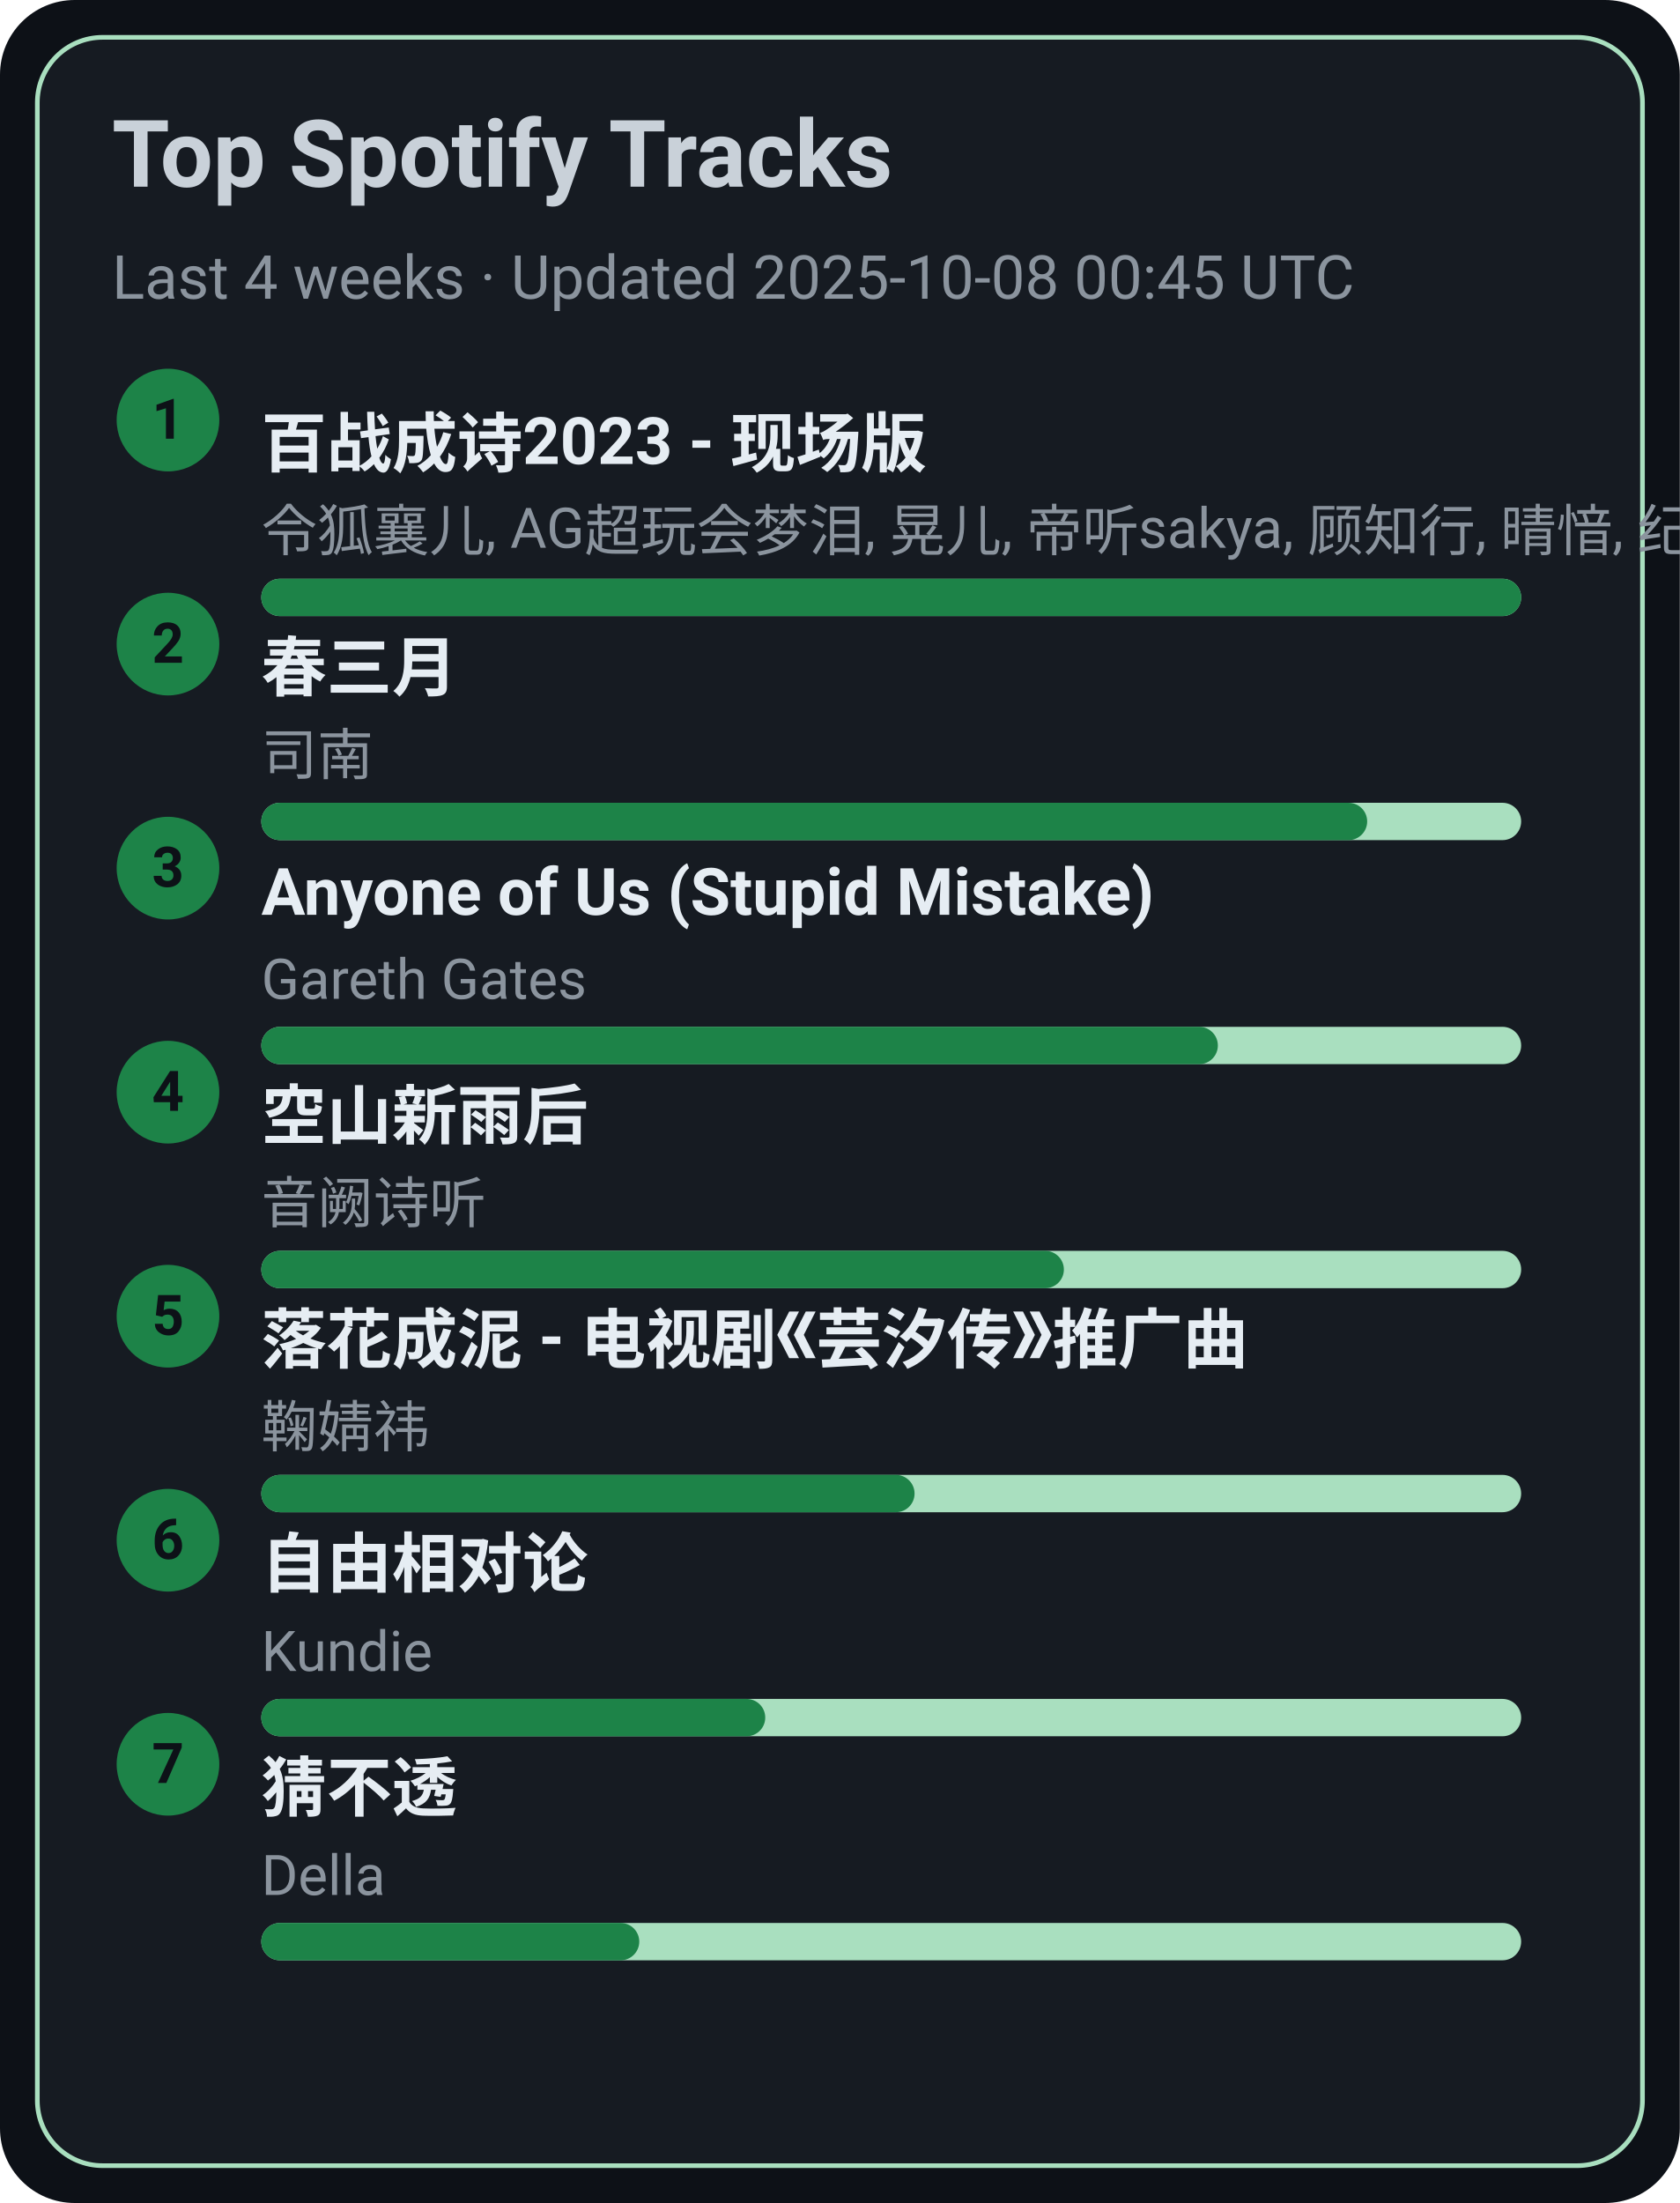
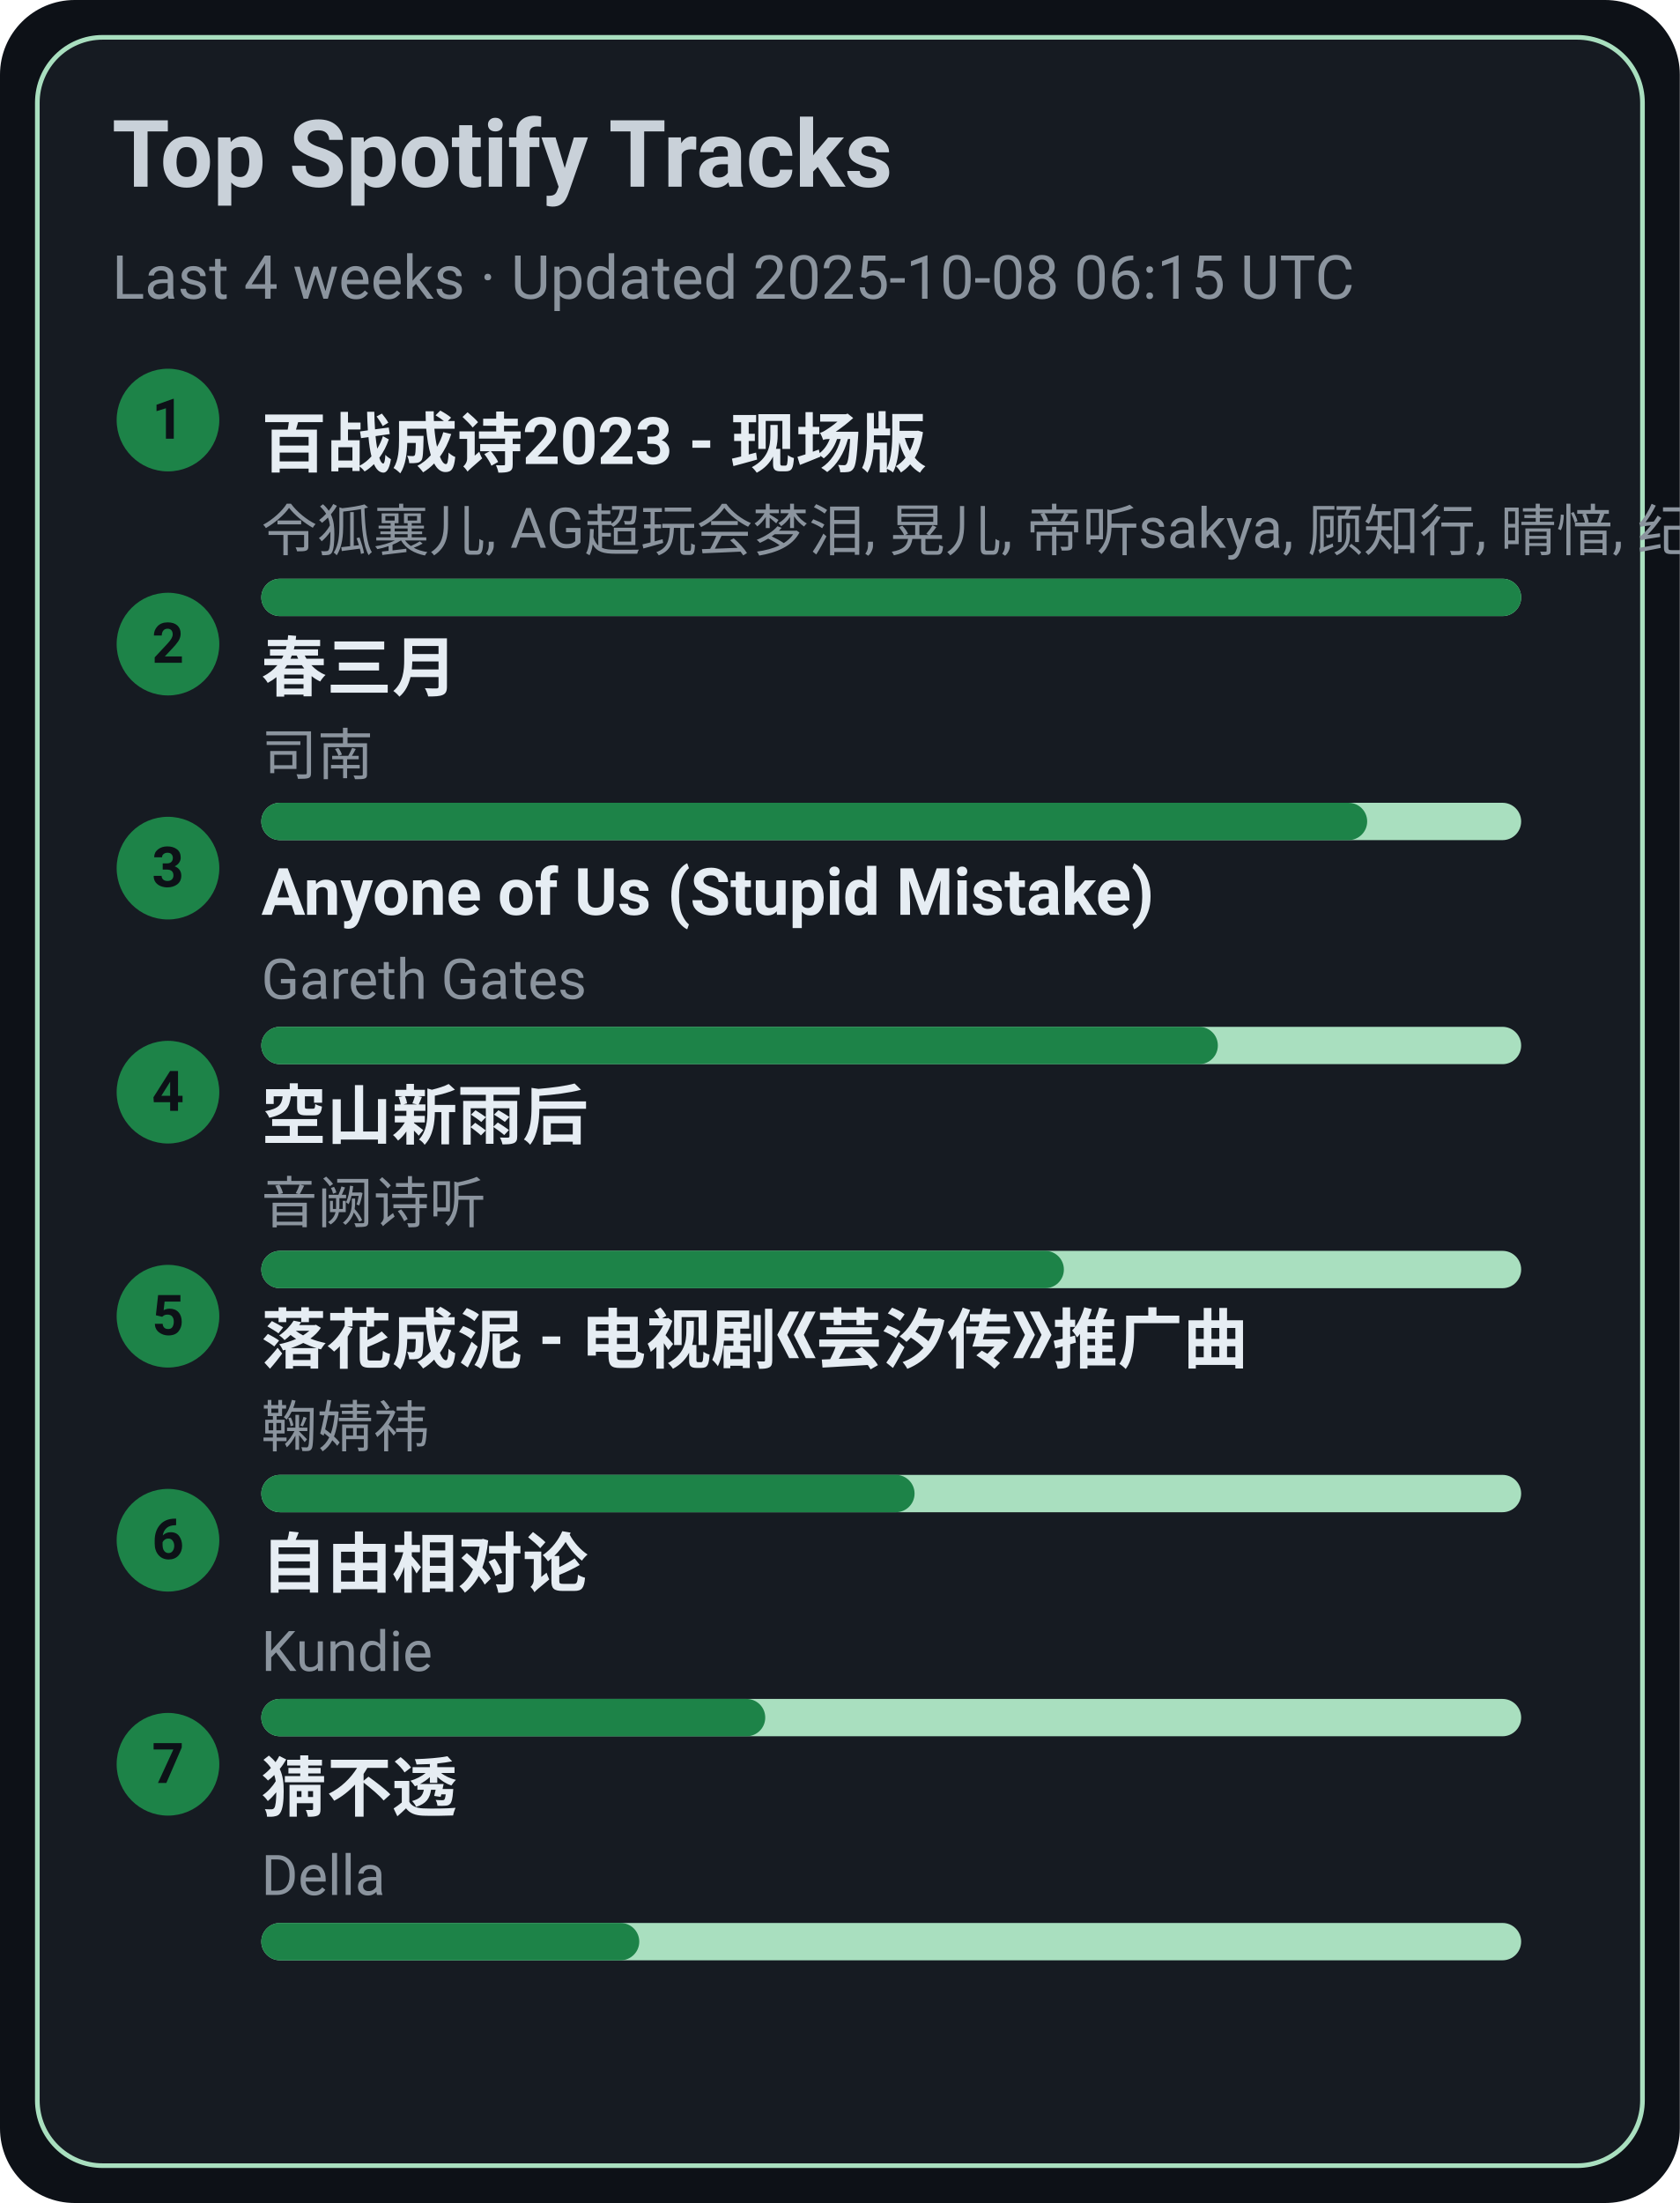
<svg xmlns="http://www.w3.org/2000/svg" width="360" height="472" viewBox="0 0 360 472">
  <style>text{font-family:-apple-system,BlinkMacSystemFont,Segoe UI,Roboto,Ubuntu,Helvetica Neue,Arial,Noto Sans,sans-serif}</style>
  <rect width="360" height="472" rx="16" fill="#0d1117" />
  <rect x="8" y="8" width="344" height="456" rx="14" fill="#161b22" stroke="#A9DFBF" />
  <text x="24" y="40" font-size="20" fill="#c9d1d9" font-weight="600">Top Spotify Tracks</text>
-   <text x="24" y="64" font-size="13" fill="#8b949e">Last 4 weeks · Updated 2025-10-08 00:45 UTC</text>
+   <text x="24" y="64" font-size="13" fill="#8b949e">Last 4 weeks · Updated 2025-10-08 06:15 UTC</text>
  <circle cx="36" cy="90" r="11" fill="#1D8348" />
  <text x="36" y="94" text-anchor="middle" font-size="12" fill="#0d1117" font-weight="700">1</text>
  <a href="https://open.spotify.com/track/2gttnS8fWnDwziLFt2TLEi" target="_blank" rel="noopener noreferrer">
    <text x="56" y="100" font-size="14" fill="#e6edf3" font-weight="600">百战成诗2023 - 现场版</text>
  </a>
  <text x="56" y="118" font-size="12" fill="#8b949e">令狐襄儿, AG超玩会梦泪, 晃儿, 帝听sakya, 顾知行, 晴愔, 纪粹希, 于冬然, 呦猫UNEKO</text>
  <rect x="56" y="124" width="270" height="8" rx="4" fill="#A9DFBF" />
  <rect x="56" y="124" width="270" height="8" rx="4" fill="#1D8348" />
  <circle cx="36" cy="138" r="11" fill="#1D8348" />
  <text x="36" y="142" text-anchor="middle" font-size="12" fill="#0d1117" font-weight="700">2</text>
  <a href="https://open.spotify.com/track/5A9BOP4WTk2UayDlMb8w98" target="_blank" rel="noopener noreferrer">
    <text x="56" y="148" font-size="14" fill="#e6edf3" font-weight="600">春三月</text>
  </a>
  <text x="56" y="166" font-size="12" fill="#8b949e">司南</text>
  <rect x="56" y="172" width="270" height="8" rx="4" fill="#A9DFBF" />
  <rect x="56" y="172" width="237" height="8" rx="4" fill="#1D8348" />
  <circle cx="36" cy="186" r="11" fill="#1D8348" />
  <text x="36" y="190" text-anchor="middle" font-size="12" fill="#0d1117" font-weight="700">3</text>
  <a href="https://open.spotify.com/track/7KZo8AI9F3Vnn3FXEYBL9f" target="_blank" rel="noopener noreferrer">
    <text x="56" y="196" font-size="14" fill="#e6edf3" font-weight="600">Anyone of Us (Stupid Mistake)</text>
  </a>
  <text x="56" y="214" font-size="12" fill="#8b949e">Gareth Gates</text>
  <rect x="56" y="220" width="270" height="8" rx="4" fill="#A9DFBF" />
  <rect x="56" y="220" width="205" height="8" rx="4" fill="#1D8348" />
  <circle cx="36" cy="234" r="11" fill="#1D8348" />
  <text x="36" y="238" text-anchor="middle" font-size="12" fill="#0d1117" font-weight="700">4</text>
  <a href="https://open.spotify.com/track/7c1D58U8AIVOGlYzh5U6sk" target="_blank" rel="noopener noreferrer">
    <text x="56" y="244" font-size="14" fill="#e6edf3" font-weight="600">空山新雨后</text>
  </a>
  <text x="56" y="262" font-size="12" fill="#8b949e">音阙诗听</text>
  <rect x="56" y="268" width="270" height="8" rx="4" fill="#A9DFBF" />
  <rect x="56" y="268" width="172" height="8" rx="4" fill="#1D8348" />
  <circle cx="36" cy="282" r="11" fill="#1D8348" />
  <text x="36" y="286" text-anchor="middle" font-size="12" fill="#0d1117" font-weight="700">5</text>
  <a href="https://open.spotify.com/track/3kOZsJz3crGIWWHeoCNa0O" target="_blank" rel="noopener noreferrer">
    <text x="56" y="292" font-size="14" fill="#e6edf3" font-weight="600">落花成泥 - 电视剧《芸汐传》推广曲</text>
  </a>
  <text x="56" y="310" font-size="12" fill="#8b949e">鞠婧祎</text>
  <rect x="56" y="316" width="270" height="8" rx="4" fill="#A9DFBF" />
  <rect x="56" y="316" width="140" height="8" rx="4" fill="#1D8348" />
  <circle cx="36" cy="330" r="11" fill="#1D8348" />
  <text x="36" y="334" text-anchor="middle" font-size="12" fill="#0d1117" font-weight="700">6</text>
  <a href="https://open.spotify.com/track/1np2B0M4TkyE1xgpjG4dJn" target="_blank" rel="noopener noreferrer">
    <text x="56" y="340" font-size="14" fill="#e6edf3" font-weight="600">自由相对论</text>
  </a>
  <text x="56" y="358" font-size="12" fill="#8b949e">Kundie</text>
  <rect x="56" y="364" width="270" height="8" rx="4" fill="#A9DFBF" />
  <rect x="56" y="364" width="108" height="8" rx="4" fill="#1D8348" />
  <circle cx="36" cy="378" r="11" fill="#1D8348" />
  <text x="36" y="382" text-anchor="middle" font-size="12" fill="#0d1117" font-weight="700">7</text>
  <a href="https://open.spotify.com/track/5FGzM47D9MUa0y7qb2D0Ix" target="_blank" rel="noopener noreferrer">
    <text x="56" y="388" font-size="14" fill="#e6edf3" font-weight="600">猜不透</text>
  </a>
  <text x="56" y="406" font-size="12" fill="#8b949e">Della</text>
  <rect x="56" y="412" width="270" height="8" rx="4" fill="#A9DFBF" />
  <rect x="56" y="412" width="81" height="8" rx="4" fill="#1D8348" />
</svg>
